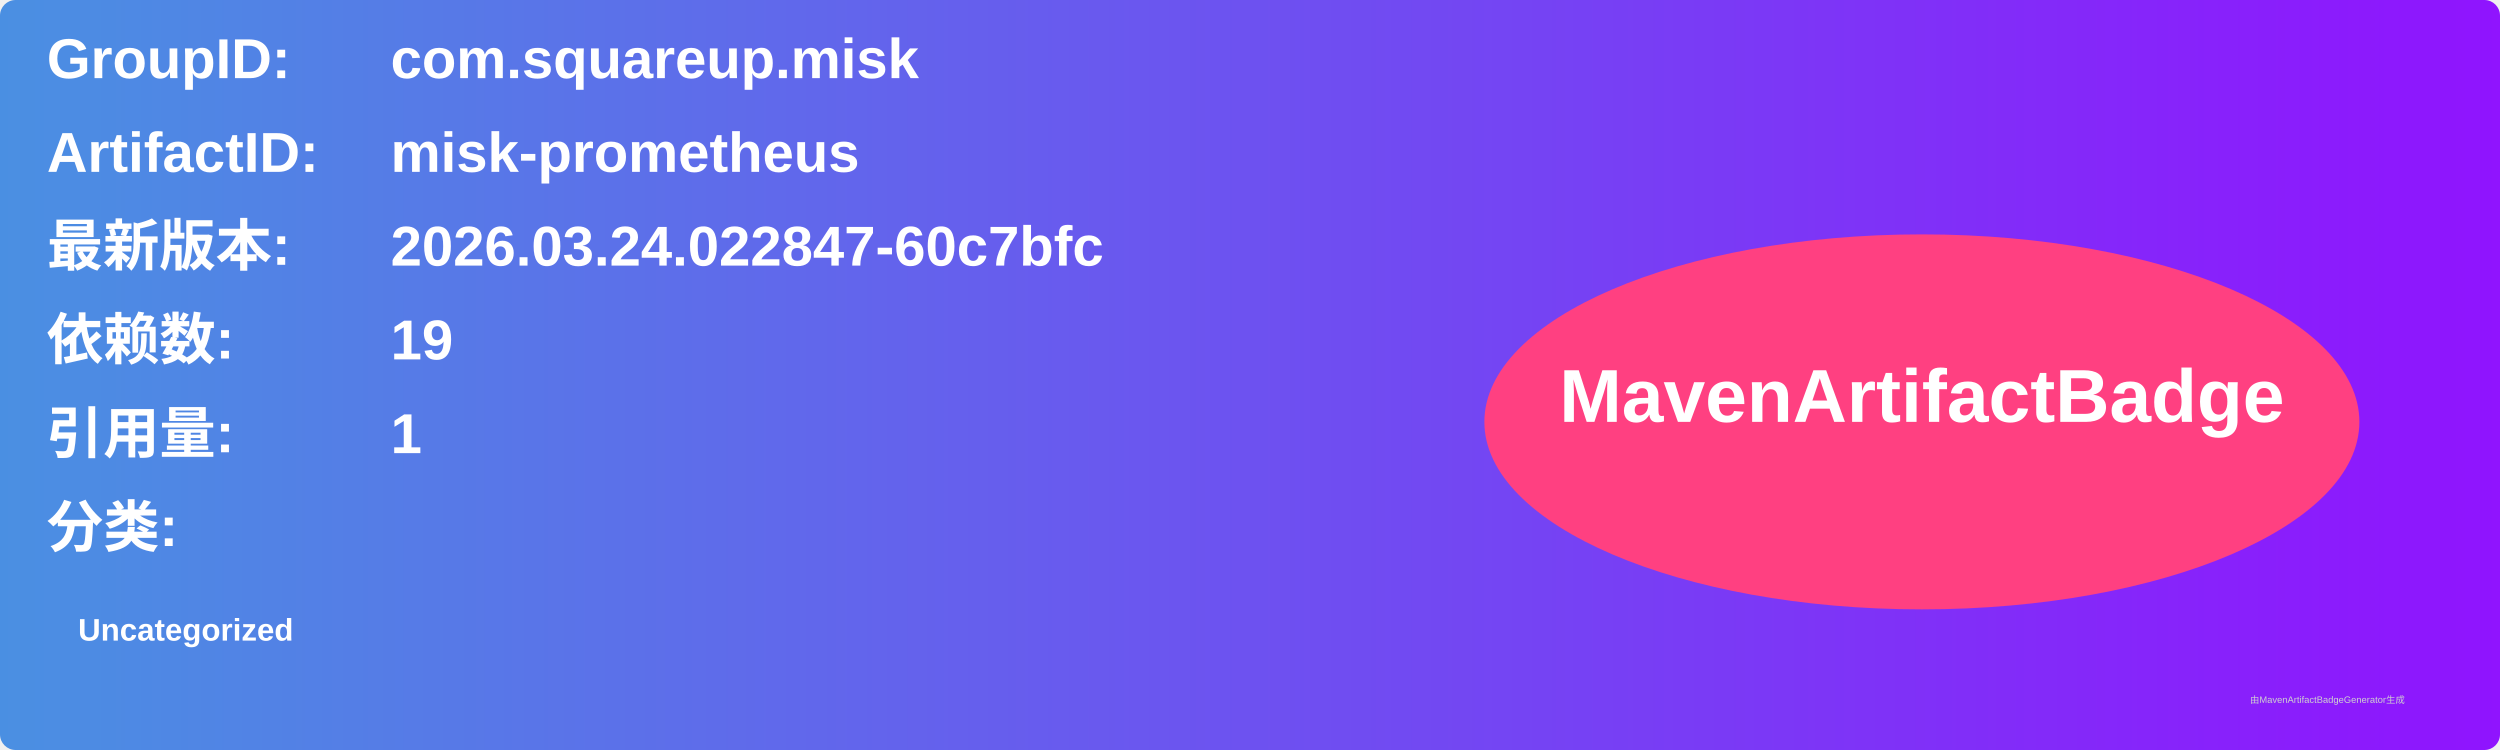
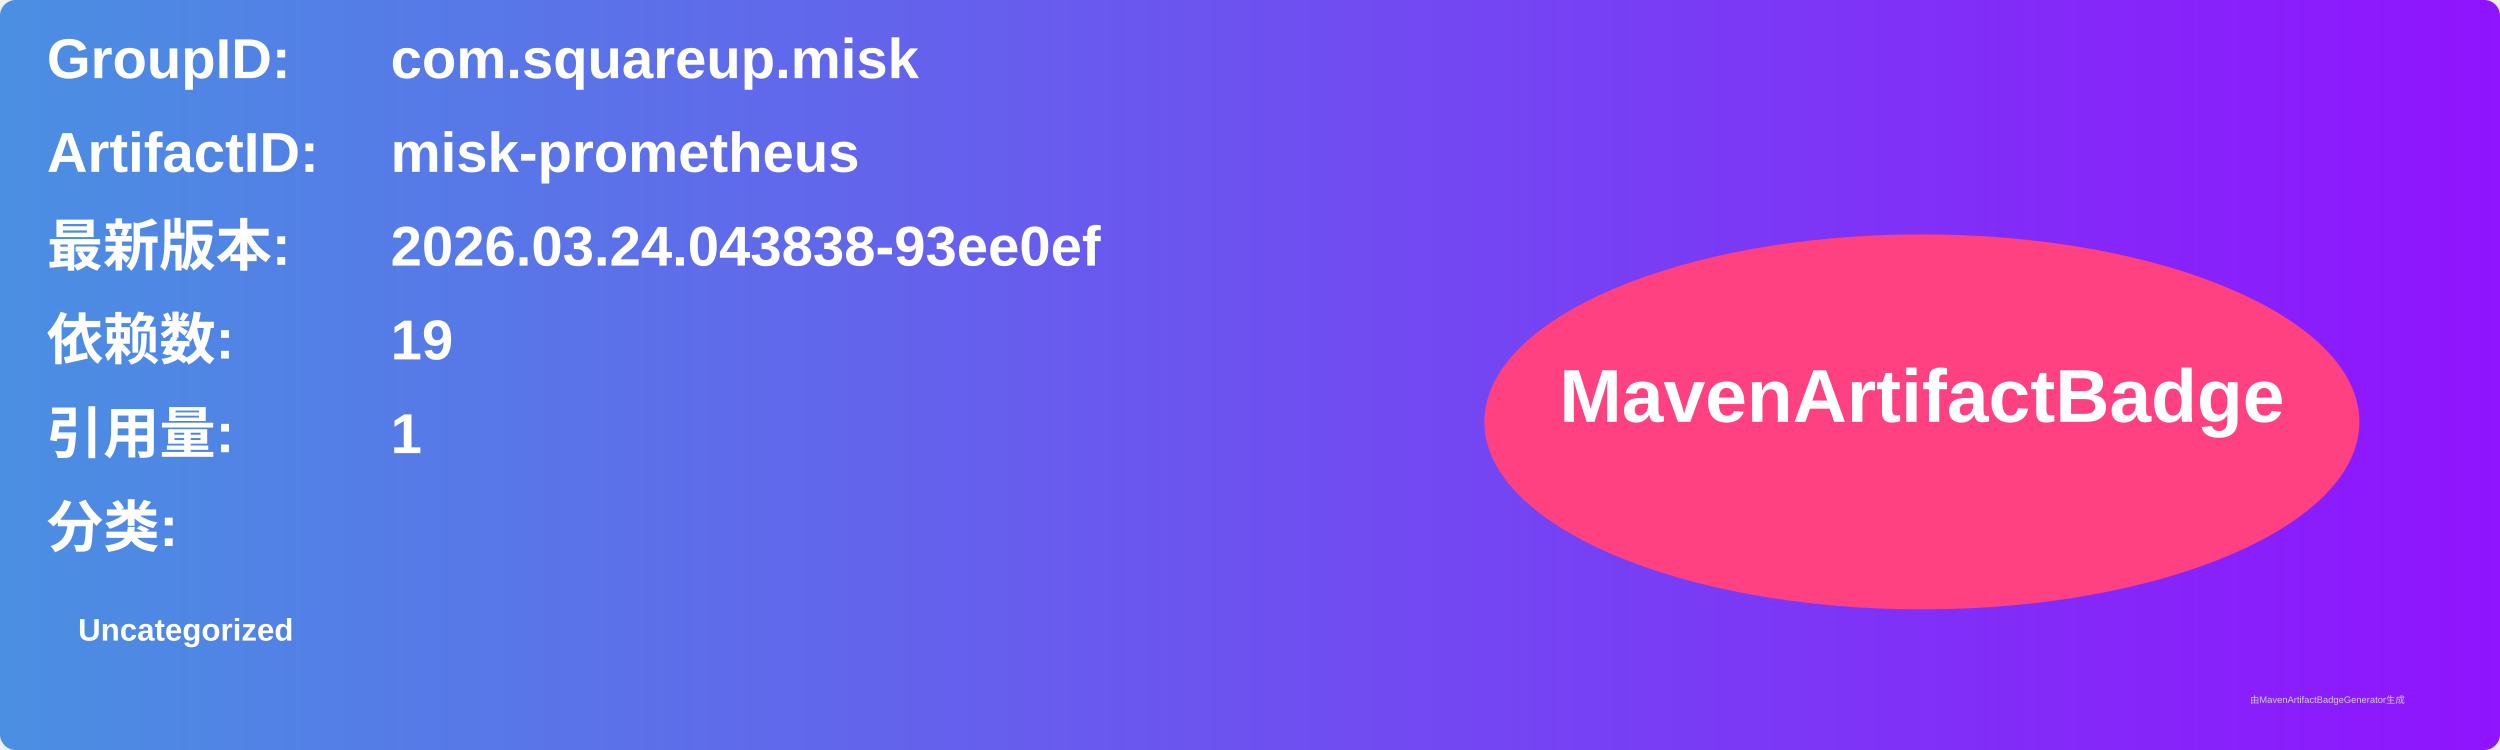
<svg xmlns="http://www.w3.org/2000/svg" width="800" height="240" viewBox="0 0 800 240">
  <linearGradient id="grad" x1="0%" y1="0%" x2="100%" y2="0%">
    <stop offset="0%" stop-color="#4a90e2" />
    <stop offset="100%" stop-color="#9013fe" />
  </linearGradient>
  <rect width="100%" height="100%" rx="5" ry="5" fill="url(#grad)" />
  <g transform="translate(15, 15)">
    <text x="0" y="10" font-family="Arial" font-size="18" fill="white" font-weight="bold" width="260">GroupID:</text>
    <text x="110" y="10" font-family="Arial" font-size="18" fill="white" font-weight="bold" width="460">com.squareup.misk</text>
    <text x="0" y="40" font-family="Arial" font-size="18" fill="white" font-weight="bold" width="260">ArtifactID:</text>
    <text x="110" y="40" font-family="Arial" font-size="18" fill="white" font-weight="bold" width="460">misk-prometheus</text>
    <text x="0" y="70" font-family="Arial" font-size="18" fill="white" font-weight="bold">最新版本:</text>
    <text x="110" y="70" font-family="Arial" font-size="18" fill="white" font-weight="bold">
-       <tspan font-weight="bold">2026.03.24.022847-60c7bfc</tspan>
+       <tspan font-weight="bold">2026.03.24.043838-93ee0ef</tspan>
    </text>
    <text x="0" y="100" font-family="Arial" font-size="18" fill="white" font-weight="bold">依赖数: </text>
    <text x="110" y="100" font-family="Arial" font-size="18" fill="white">
      <tspan font-weight="bold">19</tspan>
    </text>
    <text x="0" y="130" font-family="Arial" font-size="18" fill="white" font-weight="bold">引用量: </text>
    <text x="110" y="130" font-family="Arial" font-size="18" fill="white">
      <tspan font-weight="bold">1</tspan>
    </text>
    <text x="0" y="160" font-family="Arial" font-size="18" fill="white" font-weight="bold">分类:</text>
    <text x="10" y="190" font-family="Arial" font-size="10" fill="white">
      <tspan font-weight="bold">Uncategorized</tspan>
    </text>
    <ellipse cx="600" cy="120" rx="140" ry="60" fill="#ff4081" />
    <text x="600" y="120" text-anchor="middle" font-family="Arial" font-size="24" fill="white" font-weight="bold">MavenArtifactBadge</text>
  </g>
  <text x="720" y="225" font-family="Arial" font-size="3" fill="#d0d0d0">由MavenArtifactBadgeGenerator生成</text>
</svg>
